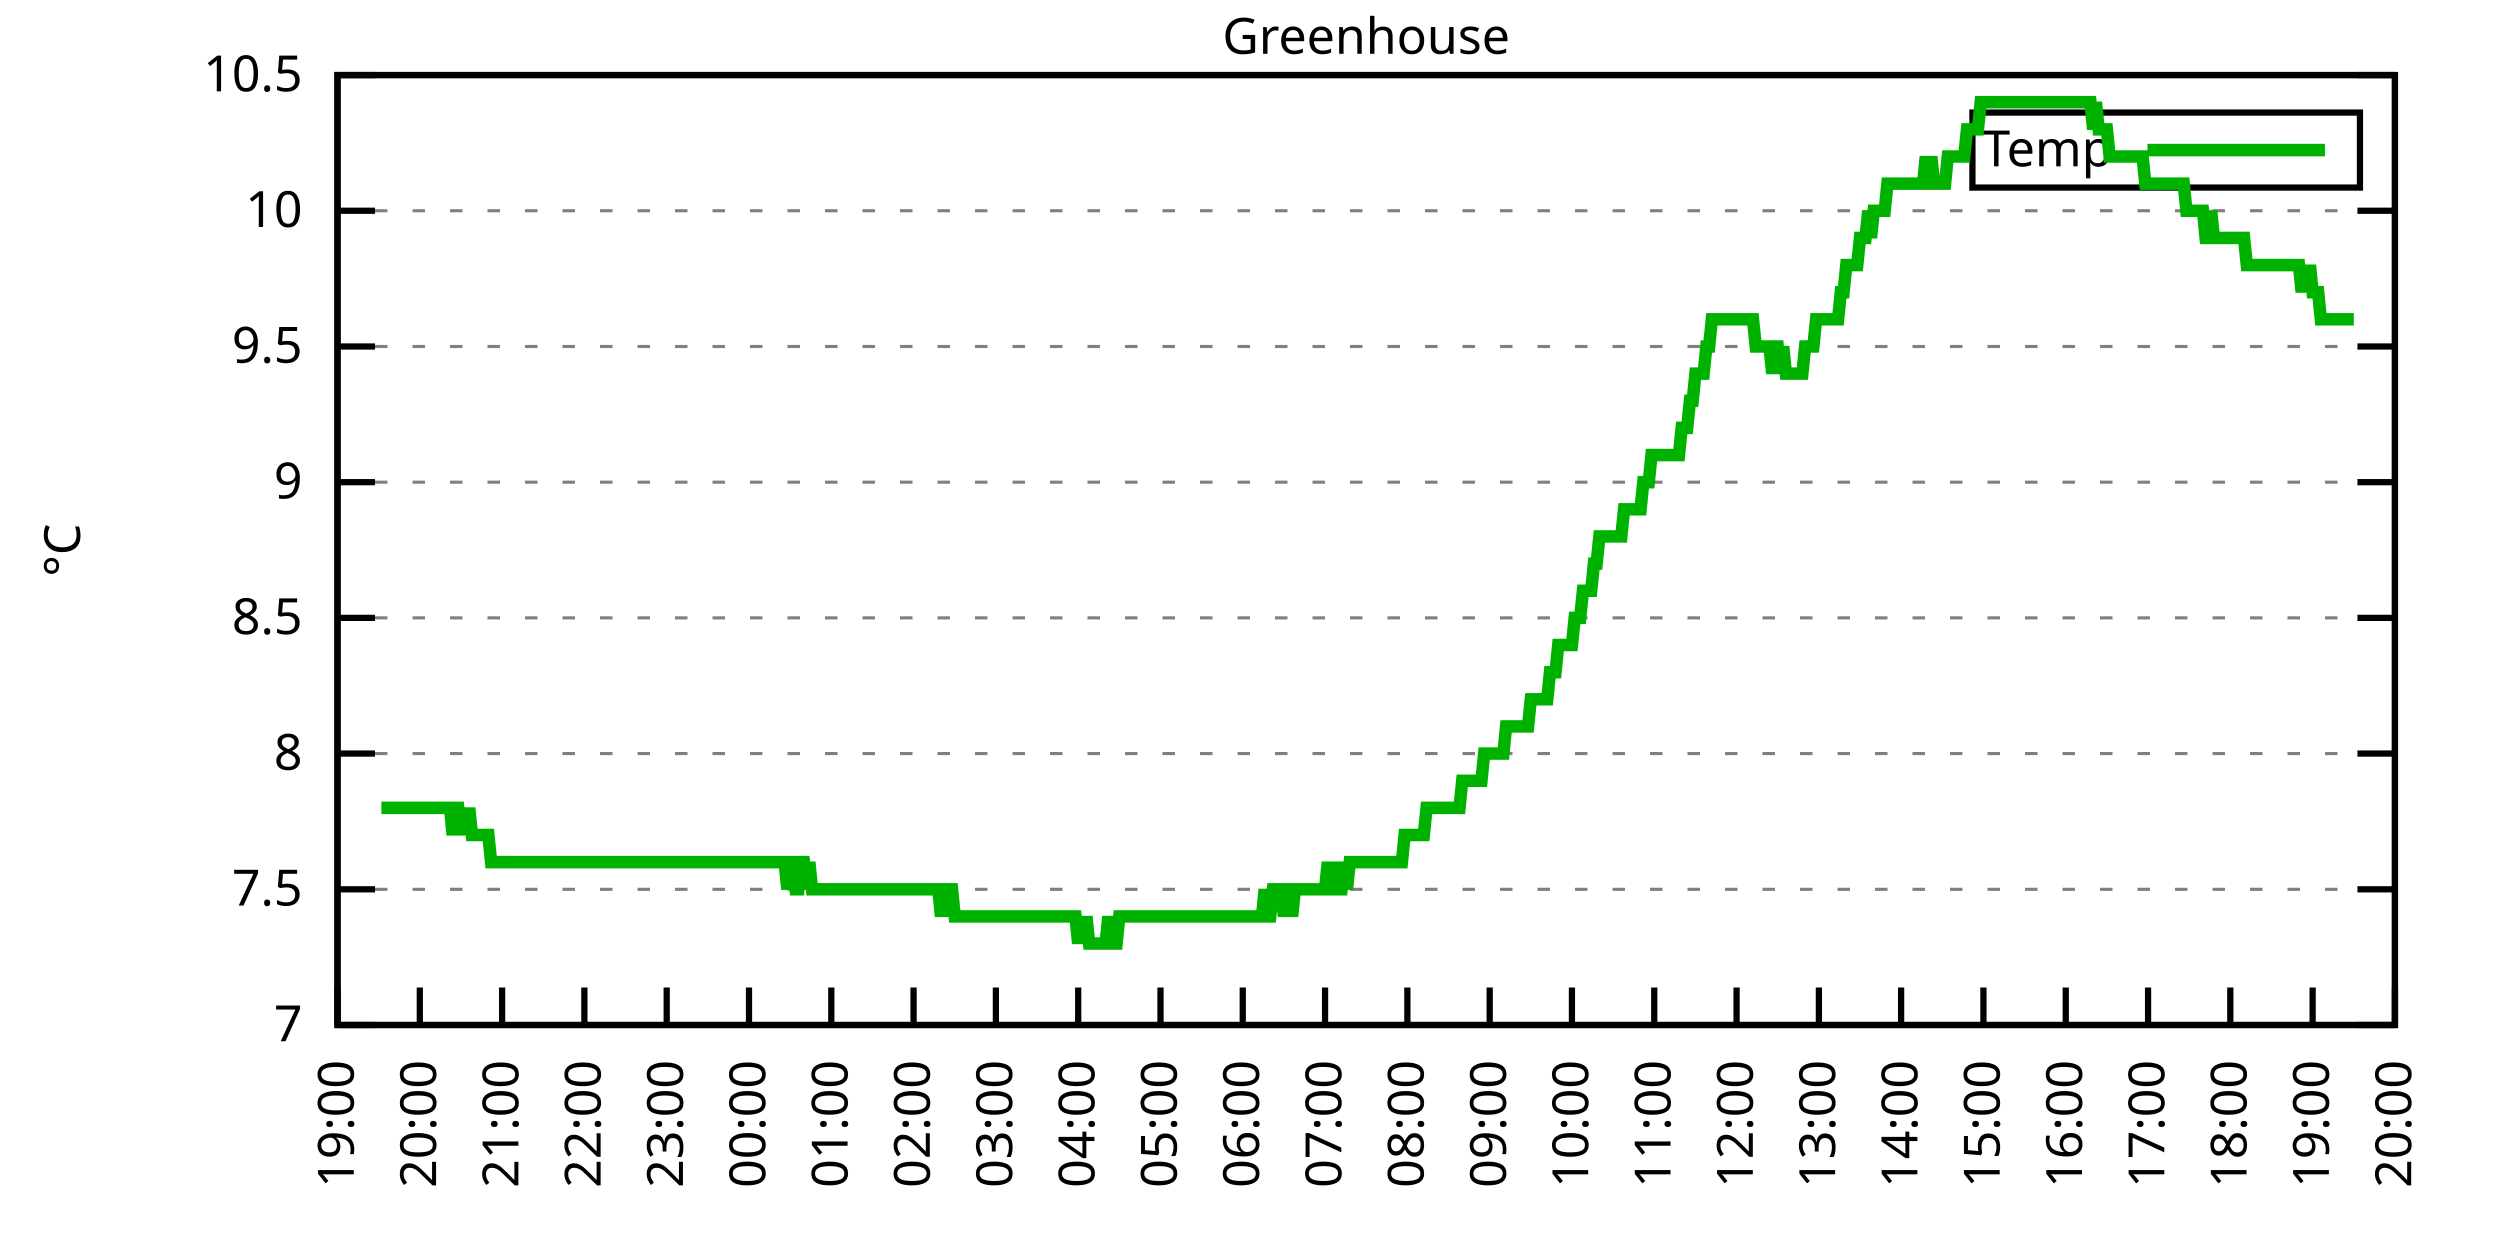
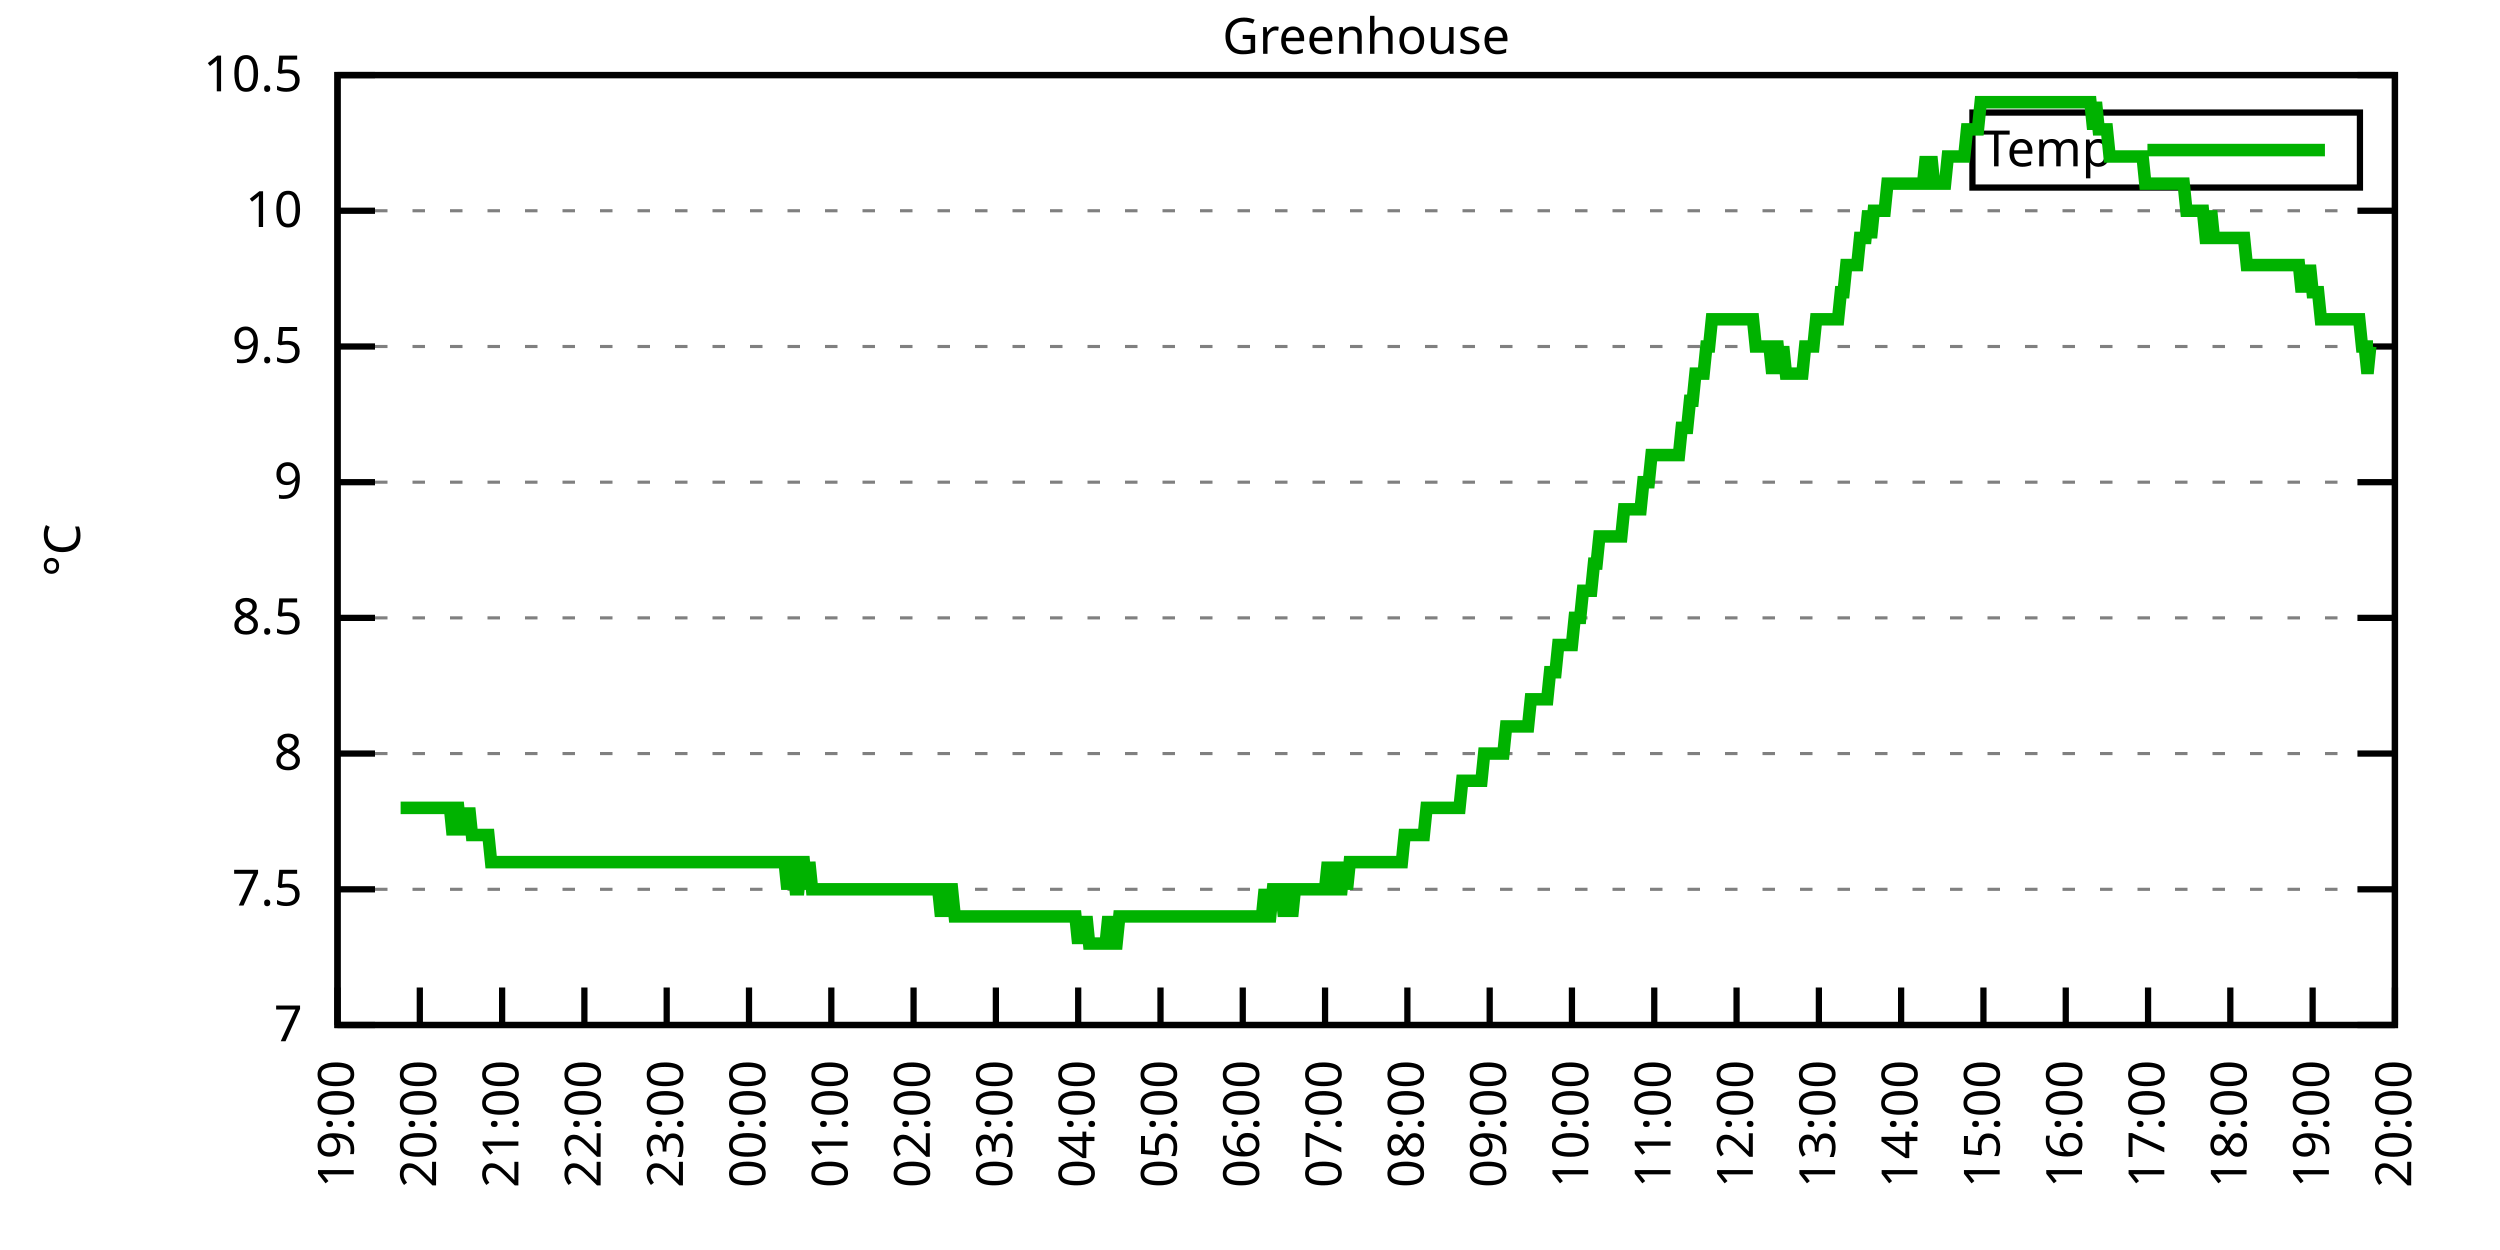
<svg xmlns="http://www.w3.org/2000/svg" xmlns:xlink="http://www.w3.org/1999/xlink" width="400" height="200" viewBox="0 0 400 200">
  <g id="gnuplot_canvas">
    <rect x="0" y="0" width="400" height="200" fill="none" />
    <defs>
      <circle id="gpDot" r="0.5" stroke-width="0.5" stroke="currentColor" />
      <path id="gpPt0" stroke-width="0.333" stroke="currentColor" d="M-1,0 h2 M0,-1 v2" />
      <path id="gpPt1" stroke-width="0.333" stroke="currentColor" d="M-1,-1 L1,1 M1,-1 L-1,1" />
      <path id="gpPt2" stroke-width="0.333" stroke="currentColor" d="M-1,0 L1,0 M0,-1 L0,1 M-1,-1 L1,1 M-1,1 L1,-1" />
      <rect id="gpPt3" stroke-width="0.333" stroke="currentColor" x="-1" y="-1" width="2" height="2" />
      <rect id="gpPt4" stroke-width="0.333" stroke="currentColor" fill="currentColor" x="-1" y="-1" width="2" height="2" />
      <circle id="gpPt5" stroke-width="0.333" stroke="currentColor" cx="0" cy="0" r="1" />
      <use xlink:href="#gpPt5" id="gpPt6" fill="currentColor" stroke="none" />
      <path id="gpPt7" stroke-width="0.333" stroke="currentColor" d="M0,-1.33 L-1.33,0.67 L1.33,0.67 z" />
      <use xlink:href="#gpPt7" id="gpPt8" fill="currentColor" stroke="none" />
      <use xlink:href="#gpPt7" id="gpPt9" stroke="currentColor" transform="rotate(180)" />
      <use xlink:href="#gpPt9" id="gpPt10" fill="currentColor" stroke="none" />
      <use xlink:href="#gpPt3" id="gpPt11" stroke="currentColor" transform="rotate(45)" />
      <use xlink:href="#gpPt11" id="gpPt12" fill="currentColor" stroke="none" />
      <path id="gpPt13" stroke-width="0.333" stroke="currentColor" d="M0,1.330 L1.265,0.411 L0.782,-1.067 L-0.782,-1.076 L-1.265,0.411 z" />
      <use xlink:href="#gpPt13" id="gpPt14" fill="currentColor" stroke="none" />
      <filter id="textbox" filterUnits="objectBoundingBox" x="0" y="0" height="1" width="1">
        <feFlood flood-color="white" flood-opacity="1" result="bgnd" />
        <feComposite in="SourceGraphic" in2="bgnd" operator="atop" />
      </filter>
      <filter id="greybox" filterUnits="objectBoundingBox" x="0" y="0" height="1" width="1">
        <feFlood flood-color="lightgrey" flood-opacity="1" result="grey" />
        <feComposite in="SourceGraphic" in2="grey" operator="atop" />
      </filter>
    </defs>
    <g fill="none" color="white" stroke="currentColor" stroke-width="1.00" stroke-linecap="butt" stroke-linejoin="miter">
</g>
    <g fill="none" color="black" stroke="currentColor" stroke-width="1.00" stroke-linecap="butt" stroke-linejoin="miter">
      <g stroke="none" shape-rendering="crispEdges">
        <polygon fill="rgb(255, 255, 255)" points="54.00,164.00 383.18,164.00 383.18,12.02 54.00,12.02 " />
      </g>
    </g>
    <g fill="none" color="black" stroke="currentColor" stroke-width="1.00" stroke-linecap="butt" stroke-linejoin="miter">
</g>
    <g fill="none" color="black" stroke="black" stroke-width="0.50" stroke-linecap="butt" stroke-linejoin="miter">
</g>
    <g fill="none" color="gray" stroke="currentColor" stroke-width="0.50" stroke-linecap="butt" stroke-linejoin="miter">
      <path stroke="gray" stroke-dasharray="2,4" class="gridline" d="M54.00,164.00 L383.19,164.00  " />
    </g>
    <g fill="none" color="gray" stroke="gray" stroke-width="1.00" stroke-linecap="butt" stroke-linejoin="miter">
</g>
    <g fill="none" color="black" stroke="currentColor" stroke-width="1.00" stroke-linecap="butt" stroke-linejoin="miter">
      <path stroke="black" d="M54.00,164.00 L60.00,164.00 M383.19,164.00 L377.19,164.00  " />
      <g transform="translate(48.40,166.60)" stroke="none" fill="black" font-family="Sans" font-size="8.00" text-anchor="end">
        <text>
          <tspan font-family="Sans"> 7</tspan>
        </text>
      </g>
    </g>
    <g fill="none" color="black" stroke="currentColor" stroke-width="1.00" stroke-linecap="butt" stroke-linejoin="miter">
</g>
    <g fill="none" color="black" stroke="black" stroke-width="0.50" stroke-linecap="butt" stroke-linejoin="miter">
</g>
    <g fill="none" color="gray" stroke="currentColor" stroke-width="0.50" stroke-linecap="butt" stroke-linejoin="miter">
      <path stroke="gray" stroke-dasharray="2,4" class="gridline" d="M54.00,142.29 L383.19,142.29  " />
    </g>
    <g fill="none" color="gray" stroke="gray" stroke-width="1.00" stroke-linecap="butt" stroke-linejoin="miter">
</g>
    <g fill="none" color="black" stroke="currentColor" stroke-width="1.00" stroke-linecap="butt" stroke-linejoin="miter">
      <path stroke="black" d="M54.00,142.29 L60.00,142.29 M383.19,142.29 L377.19,142.29  " />
      <g transform="translate(48.40,144.89)" stroke="none" fill="black" font-family="Sans" font-size="8.00" text-anchor="end">
        <text>
          <tspan font-family="Sans"> 7.5</tspan>
        </text>
      </g>
    </g>
    <g fill="none" color="black" stroke="currentColor" stroke-width="1.00" stroke-linecap="butt" stroke-linejoin="miter">
</g>
    <g fill="none" color="black" stroke="black" stroke-width="0.50" stroke-linecap="butt" stroke-linejoin="miter">
</g>
    <g fill="none" color="gray" stroke="currentColor" stroke-width="0.50" stroke-linecap="butt" stroke-linejoin="miter">
      <path stroke="gray" stroke-dasharray="2,4" class="gridline" d="M54.00,120.57 L383.19,120.57  " />
    </g>
    <g fill="none" color="gray" stroke="gray" stroke-width="1.00" stroke-linecap="butt" stroke-linejoin="miter">
</g>
    <g fill="none" color="black" stroke="currentColor" stroke-width="1.00" stroke-linecap="butt" stroke-linejoin="miter">
      <path stroke="black" d="M54.00,120.57 L60.00,120.57 M383.19,120.57 L377.19,120.57  " />
      <g transform="translate(48.40,123.17)" stroke="none" fill="black" font-family="Sans" font-size="8.00" text-anchor="end">
        <text>
          <tspan font-family="Sans"> 8</tspan>
        </text>
      </g>
    </g>
    <g fill="none" color="black" stroke="currentColor" stroke-width="1.00" stroke-linecap="butt" stroke-linejoin="miter">
</g>
    <g fill="none" color="black" stroke="black" stroke-width="0.50" stroke-linecap="butt" stroke-linejoin="miter">
</g>
    <g fill="none" color="gray" stroke="currentColor" stroke-width="0.50" stroke-linecap="butt" stroke-linejoin="miter">
      <path stroke="gray" stroke-dasharray="2,4" class="gridline" d="M54.00,98.86 L383.19,98.86  " />
    </g>
    <g fill="none" color="gray" stroke="gray" stroke-width="1.00" stroke-linecap="butt" stroke-linejoin="miter">
</g>
    <g fill="none" color="black" stroke="currentColor" stroke-width="1.00" stroke-linecap="butt" stroke-linejoin="miter">
      <path stroke="black" d="M54.00,98.86 L60.00,98.86 M383.19,98.86 L377.19,98.86  " />
      <g transform="translate(48.40,101.46)" stroke="none" fill="black" font-family="Sans" font-size="8.00" text-anchor="end">
        <text>
          <tspan font-family="Sans"> 8.5</tspan>
        </text>
      </g>
    </g>
    <g fill="none" color="black" stroke="currentColor" stroke-width="1.00" stroke-linecap="butt" stroke-linejoin="miter">
</g>
    <g fill="none" color="black" stroke="black" stroke-width="0.50" stroke-linecap="butt" stroke-linejoin="miter">
</g>
    <g fill="none" color="gray" stroke="currentColor" stroke-width="0.50" stroke-linecap="butt" stroke-linejoin="miter">
      <path stroke="gray" stroke-dasharray="2,4" class="gridline" d="M54.00,77.15 L383.19,77.15  " />
    </g>
    <g fill="none" color="gray" stroke="gray" stroke-width="1.00" stroke-linecap="butt" stroke-linejoin="miter">
</g>
    <g fill="none" color="black" stroke="currentColor" stroke-width="1.00" stroke-linecap="butt" stroke-linejoin="miter">
      <path stroke="black" d="M54.00,77.15 L60.00,77.15 M383.19,77.15 L377.19,77.15  " />
      <g transform="translate(48.40,79.75)" stroke="none" fill="black" font-family="Sans" font-size="8.00" text-anchor="end">
        <text>
          <tspan font-family="Sans"> 9</tspan>
        </text>
      </g>
    </g>
    <g fill="none" color="black" stroke="currentColor" stroke-width="1.00" stroke-linecap="butt" stroke-linejoin="miter">
</g>
    <g fill="none" color="black" stroke="black" stroke-width="0.50" stroke-linecap="butt" stroke-linejoin="miter">
</g>
    <g fill="none" color="gray" stroke="currentColor" stroke-width="0.50" stroke-linecap="butt" stroke-linejoin="miter">
      <path stroke="gray" stroke-dasharray="2,4" class="gridline" d="M54.00,55.44 L383.19,55.44  " />
    </g>
    <g fill="none" color="gray" stroke="gray" stroke-width="1.00" stroke-linecap="butt" stroke-linejoin="miter">
</g>
    <g fill="none" color="black" stroke="currentColor" stroke-width="1.00" stroke-linecap="butt" stroke-linejoin="miter">
      <path stroke="black" d="M54.00,55.44 L60.00,55.44 M383.19,55.44 L377.19,55.44  " />
      <g transform="translate(48.40,58.04)" stroke="none" fill="black" font-family="Sans" font-size="8.00" text-anchor="end">
        <text>
          <tspan font-family="Sans"> 9.5</tspan>
        </text>
      </g>
    </g>
    <g fill="none" color="black" stroke="currentColor" stroke-width="1.00" stroke-linecap="butt" stroke-linejoin="miter">
</g>
    <g fill="none" color="black" stroke="black" stroke-width="0.50" stroke-linecap="butt" stroke-linejoin="miter">
</g>
    <g fill="none" color="gray" stroke="currentColor" stroke-width="0.50" stroke-linecap="butt" stroke-linejoin="miter">
      <path stroke="gray" stroke-dasharray="2,4" class="gridline" d="M54.00,33.72 L383.19,33.72  " />
    </g>
    <g fill="none" color="gray" stroke="gray" stroke-width="1.00" stroke-linecap="butt" stroke-linejoin="miter">
</g>
    <g fill="none" color="black" stroke="currentColor" stroke-width="1.00" stroke-linecap="butt" stroke-linejoin="miter">
      <path stroke="black" d="M54.00,33.72 L60.00,33.72 M383.19,33.72 L377.19,33.72  " />
      <g transform="translate(48.40,36.32)" stroke="none" fill="black" font-family="Sans" font-size="8.00" text-anchor="end">
        <text>
          <tspan font-family="Sans"> 10</tspan>
        </text>
      </g>
    </g>
    <g fill="none" color="black" stroke="currentColor" stroke-width="1.00" stroke-linecap="butt" stroke-linejoin="miter">
</g>
    <g fill="none" color="black" stroke="black" stroke-width="0.50" stroke-linecap="butt" stroke-linejoin="miter">
</g>
    <g fill="none" color="gray" stroke="currentColor" stroke-width="0.50" stroke-linecap="butt" stroke-linejoin="miter">
      <path stroke="gray" stroke-dasharray="2,4" class="gridline" d="M54.00,12.01 L383.19,12.01  " />
    </g>
    <g fill="none" color="gray" stroke="gray" stroke-width="1.00" stroke-linecap="butt" stroke-linejoin="miter">
</g>
    <g fill="none" color="black" stroke="currentColor" stroke-width="1.00" stroke-linecap="butt" stroke-linejoin="miter">
      <path stroke="black" d="M54.00,12.01 L60.00,12.01 M383.19,12.01 L377.19,12.01  " />
      <g transform="translate(48.40,14.61)" stroke="none" fill="black" font-family="Sans" font-size="8.00" text-anchor="end">
        <text>
          <tspan font-family="Sans"> 10.5</tspan>
        </text>
      </g>
    </g>
    <g fill="none" color="black" stroke="currentColor" stroke-width="1.00" stroke-linecap="butt" stroke-linejoin="miter">
      <path stroke="black" d="M54.00,164.00 L54.00,158.00  " />
      <g transform="translate(56.60,169.60) rotate(270.00)" stroke="none" fill="black" font-family="Sans" font-size="8.00" text-anchor="end">
        <text>
          <tspan font-family="Sans">19:00</tspan>
        </text>
      </g>
    </g>
    <g fill="none" color="black" stroke="currentColor" stroke-width="1.00" stroke-linecap="butt" stroke-linejoin="miter">
      <path stroke="black" d="M67.17,164.00 L67.17,158.00  " />
      <g transform="translate(69.77,169.60) rotate(270.00)" stroke="none" fill="black" font-family="Sans" font-size="8.00" text-anchor="end">
        <text>
          <tspan font-family="Sans">20:00</tspan>
        </text>
      </g>
    </g>
    <g fill="none" color="black" stroke="currentColor" stroke-width="1.00" stroke-linecap="butt" stroke-linejoin="miter">
      <path stroke="black" d="M80.34,164.00 L80.34,158.00  " />
      <g transform="translate(82.94,169.60) rotate(270.00)" stroke="none" fill="black" font-family="Sans" font-size="8.00" text-anchor="end">
        <text>
          <tspan font-family="Sans">21:00</tspan>
        </text>
      </g>
    </g>
    <g fill="none" color="black" stroke="currentColor" stroke-width="1.00" stroke-linecap="butt" stroke-linejoin="miter">
      <path stroke="black" d="M93.50,164.00 L93.50,158.00  " />
      <g transform="translate(96.10,169.60) rotate(270.00)" stroke="none" fill="black" font-family="Sans" font-size="8.00" text-anchor="end">
        <text>
          <tspan font-family="Sans">22:00</tspan>
        </text>
      </g>
    </g>
    <g fill="none" color="black" stroke="currentColor" stroke-width="1.00" stroke-linecap="butt" stroke-linejoin="miter">
      <path stroke="black" d="M106.67,164.00 L106.67,158.00  " />
      <g transform="translate(109.27,169.60) rotate(270.00)" stroke="none" fill="black" font-family="Sans" font-size="8.00" text-anchor="end">
        <text>
          <tspan font-family="Sans">23:00</tspan>
        </text>
      </g>
    </g>
    <g fill="none" color="black" stroke="currentColor" stroke-width="1.00" stroke-linecap="butt" stroke-linejoin="miter">
      <path stroke="black" d="M119.84,164.00 L119.84,158.00  " />
      <g transform="translate(122.44,169.60) rotate(270.00)" stroke="none" fill="black" font-family="Sans" font-size="8.00" text-anchor="end">
        <text>
          <tspan font-family="Sans">00:00</tspan>
        </text>
      </g>
    </g>
    <g fill="none" color="black" stroke="currentColor" stroke-width="1.00" stroke-linecap="butt" stroke-linejoin="miter">
      <path stroke="black" d="M133.01,164.00 L133.01,158.00  " />
      <g transform="translate(135.61,169.60) rotate(270.00)" stroke="none" fill="black" font-family="Sans" font-size="8.00" text-anchor="end">
        <text>
          <tspan font-family="Sans">01:00</tspan>
        </text>
      </g>
    </g>
    <g fill="none" color="black" stroke="currentColor" stroke-width="1.00" stroke-linecap="butt" stroke-linejoin="miter">
      <path stroke="black" d="M146.17,164.00 L146.17,158.00  " />
      <g transform="translate(148.77,169.60) rotate(270.00)" stroke="none" fill="black" font-family="Sans" font-size="8.00" text-anchor="end">
        <text>
          <tspan font-family="Sans">02:00</tspan>
        </text>
      </g>
    </g>
    <g fill="none" color="black" stroke="currentColor" stroke-width="1.00" stroke-linecap="butt" stroke-linejoin="miter">
      <path stroke="black" d="M159.34,164.00 L159.34,158.00  " />
      <g transform="translate(161.94,169.60) rotate(270.00)" stroke="none" fill="black" font-family="Sans" font-size="8.00" text-anchor="end">
        <text>
          <tspan font-family="Sans">03:00</tspan>
        </text>
      </g>
    </g>
    <g fill="none" color="black" stroke="currentColor" stroke-width="1.00" stroke-linecap="butt" stroke-linejoin="miter">
      <path stroke="black" d="M172.51,164.00 L172.51,158.00  " />
      <g transform="translate(175.11,169.60) rotate(270.00)" stroke="none" fill="black" font-family="Sans" font-size="8.00" text-anchor="end">
        <text>
          <tspan font-family="Sans">04:00</tspan>
        </text>
      </g>
    </g>
    <g fill="none" color="black" stroke="currentColor" stroke-width="1.00" stroke-linecap="butt" stroke-linejoin="miter">
      <path stroke="black" d="M185.68,164.00 L185.68,158.00  " />
      <g transform="translate(188.28,169.60) rotate(270.00)" stroke="none" fill="black" font-family="Sans" font-size="8.00" text-anchor="end">
        <text>
          <tspan font-family="Sans">05:00</tspan>
        </text>
      </g>
    </g>
    <g fill="none" color="black" stroke="currentColor" stroke-width="1.00" stroke-linecap="butt" stroke-linejoin="miter">
      <path stroke="black" d="M198.84,164.00 L198.84,158.00  " />
      <g transform="translate(201.44,169.60) rotate(270.00)" stroke="none" fill="black" font-family="Sans" font-size="8.00" text-anchor="end">
        <text>
          <tspan font-family="Sans">06:00</tspan>
        </text>
      </g>
    </g>
    <g fill="none" color="black" stroke="currentColor" stroke-width="1.00" stroke-linecap="butt" stroke-linejoin="miter">
      <path stroke="black" d="M212.01,164.00 L212.01,158.00  " />
      <g transform="translate(214.61,169.60) rotate(270.00)" stroke="none" fill="black" font-family="Sans" font-size="8.00" text-anchor="end">
        <text>
          <tspan font-family="Sans">07:00</tspan>
        </text>
      </g>
    </g>
    <g fill="none" color="black" stroke="currentColor" stroke-width="1.00" stroke-linecap="butt" stroke-linejoin="miter">
      <path stroke="black" d="M225.18,164.00 L225.18,158.00  " />
      <g transform="translate(227.78,169.60) rotate(270.00)" stroke="none" fill="black" font-family="Sans" font-size="8.00" text-anchor="end">
        <text>
          <tspan font-family="Sans">08:00</tspan>
        </text>
      </g>
    </g>
    <g fill="none" color="black" stroke="currentColor" stroke-width="1.00" stroke-linecap="butt" stroke-linejoin="miter">
      <path stroke="black" d="M238.35,164.00 L238.35,158.00  " />
      <g transform="translate(240.95,169.60) rotate(270.00)" stroke="none" fill="black" font-family="Sans" font-size="8.00" text-anchor="end">
        <text>
          <tspan font-family="Sans">09:00</tspan>
        </text>
      </g>
    </g>
    <g fill="none" color="black" stroke="currentColor" stroke-width="1.00" stroke-linecap="butt" stroke-linejoin="miter">
      <path stroke="black" d="M251.51,164.00 L251.51,158.00  " />
      <g transform="translate(254.11,169.60) rotate(270.00)" stroke="none" fill="black" font-family="Sans" font-size="8.00" text-anchor="end">
        <text>
          <tspan font-family="Sans">10:00</tspan>
        </text>
      </g>
    </g>
    <g fill="none" color="black" stroke="currentColor" stroke-width="1.00" stroke-linecap="butt" stroke-linejoin="miter">
      <path stroke="black" d="M264.68,164.00 L264.68,158.00  " />
      <g transform="translate(267.28,169.60) rotate(270.00)" stroke="none" fill="black" font-family="Sans" font-size="8.00" text-anchor="end">
        <text>
          <tspan font-family="Sans">11:00</tspan>
        </text>
      </g>
    </g>
    <g fill="none" color="black" stroke="currentColor" stroke-width="1.00" stroke-linecap="butt" stroke-linejoin="miter">
      <path stroke="black" d="M277.85,164.00 L277.85,158.00  " />
      <g transform="translate(280.45,169.60) rotate(270.00)" stroke="none" fill="black" font-family="Sans" font-size="8.00" text-anchor="end">
        <text>
          <tspan font-family="Sans">12:00</tspan>
        </text>
      </g>
    </g>
    <g fill="none" color="black" stroke="currentColor" stroke-width="1.00" stroke-linecap="butt" stroke-linejoin="miter">
      <path stroke="black" d="M291.02,164.00 L291.02,158.00  " />
      <g transform="translate(293.62,169.60) rotate(270.00)" stroke="none" fill="black" font-family="Sans" font-size="8.00" text-anchor="end">
        <text>
          <tspan font-family="Sans">13:00</tspan>
        </text>
      </g>
    </g>
    <g fill="none" color="black" stroke="currentColor" stroke-width="1.00" stroke-linecap="butt" stroke-linejoin="miter">
      <path stroke="black" d="M304.18,164.00 L304.18,158.00  " />
      <g transform="translate(306.78,169.60) rotate(270.00)" stroke="none" fill="black" font-family="Sans" font-size="8.00" text-anchor="end">
        <text>
          <tspan font-family="Sans">14:00</tspan>
        </text>
      </g>
    </g>
    <g fill="none" color="black" stroke="currentColor" stroke-width="1.00" stroke-linecap="butt" stroke-linejoin="miter">
      <path stroke="black" d="M317.35,164.00 L317.35,158.00  " />
      <g transform="translate(319.95,169.60) rotate(270.00)" stroke="none" fill="black" font-family="Sans" font-size="8.00" text-anchor="end">
        <text>
          <tspan font-family="Sans">15:00</tspan>
        </text>
      </g>
    </g>
    <g fill="none" color="black" stroke="currentColor" stroke-width="1.00" stroke-linecap="butt" stroke-linejoin="miter">
      <path stroke="black" d="M330.52,164.00 L330.52,158.00  " />
      <g transform="translate(333.12,169.60) rotate(270.00)" stroke="none" fill="black" font-family="Sans" font-size="8.00" text-anchor="end">
        <text>
          <tspan font-family="Sans">16:00</tspan>
        </text>
      </g>
    </g>
    <g fill="none" color="black" stroke="currentColor" stroke-width="1.00" stroke-linecap="butt" stroke-linejoin="miter">
      <path stroke="black" d="M343.69,164.00 L343.69,158.00  " />
      <g transform="translate(346.29,169.60) rotate(270.00)" stroke="none" fill="black" font-family="Sans" font-size="8.00" text-anchor="end">
        <text>
          <tspan font-family="Sans">17:00</tspan>
        </text>
      </g>
    </g>
    <g fill="none" color="black" stroke="currentColor" stroke-width="1.00" stroke-linecap="butt" stroke-linejoin="miter">
      <path stroke="black" d="M356.85,164.00 L356.85,158.00  " />
      <g transform="translate(359.45,169.60) rotate(270.00)" stroke="none" fill="black" font-family="Sans" font-size="8.00" text-anchor="end">
        <text>
          <tspan font-family="Sans">18:00</tspan>
        </text>
      </g>
    </g>
    <g fill="none" color="black" stroke="currentColor" stroke-width="1.00" stroke-linecap="butt" stroke-linejoin="miter">
      <path stroke="black" d="M370.02,164.00 L370.02,158.00  " />
      <g transform="translate(372.62,169.60) rotate(270.00)" stroke="none" fill="black" font-family="Sans" font-size="8.00" text-anchor="end">
        <text>
          <tspan font-family="Sans">19:00</tspan>
        </text>
      </g>
    </g>
    <g fill="none" color="black" stroke="currentColor" stroke-width="1.00" stroke-linecap="butt" stroke-linejoin="miter">
      <path stroke="black" d="M383.19,164.00 L383.19,158.00  " />
      <g transform="translate(385.79,169.60) rotate(270.00)" stroke="none" fill="black" font-family="Sans" font-size="8.00" text-anchor="end">
        <text>
          <tspan font-family="Sans">20:00</tspan>
        </text>
      </g>
    </g>
    <g fill="none" color="black" stroke="currentColor" stroke-width="1.00" stroke-linecap="butt" stroke-linejoin="miter">
</g>
    <g fill="none" color="black" stroke="currentColor" stroke-width="1.00" stroke-linecap="butt" stroke-linejoin="miter">
      <path stroke="black" d="M54.00,12.01 L54.00,164.00 L383.19,164.00 L383.19,12.01 L54.00,12.01 Z  " />
    </g>
    <g fill="none" color="black" stroke="currentColor" stroke-width="1.00" stroke-linecap="butt" stroke-linejoin="miter">
</g>
    <g fill="none" color="black" stroke="currentColor" stroke-width="1.00" stroke-linecap="butt" stroke-linejoin="miter">
      <path stroke="black" d="M315.59,30.01 L315.59,18.01 L377.59,18.01 L377.59,30.01 L315.59,30.01 Z  " />
    </g>
    <g id="Greenhouse_plot_1">
      <g fill="none" color="white" stroke="black" stroke-width="2.00" stroke-linecap="butt" stroke-linejoin="miter">
</g>
      <g fill="none" color="black" stroke="currentColor" stroke-width="2.00" stroke-linecap="butt" stroke-linejoin="miter">
        <g transform="translate(337.99,26.61)" stroke="none" fill="black" font-family="Sans" font-size="8.00" text-anchor="end">
          <text>
            <tspan font-family="Sans">Temp</tspan>
          </text>
        </g>
      </g>
      <g fill="none" color="black" stroke="currentColor" stroke-width="2.00" stroke-linecap="butt" stroke-linejoin="miter">
-         <path stroke="rgb(  0, 178,   0)" d="M343.59,24.01 L371.99,24.01 M61.02,129.26 L61.46,129.26 L61.90,129.26 L62.34,129.26 L62.78,129.26 L63.22,129.26   L63.66,129.26 L64.10,129.26 L64.53,129.26 L64.97,129.26 L65.41,129.26 L65.85,129.26 L66.29,129.26 L66.73,129.26   L67.17,129.26 L67.61,129.26 L68.05,129.26 L68.48,129.26 L68.92,129.26 L69.36,129.26 L69.80,129.26 L70.24,129.26   L70.68,129.26 L71.12,129.26 L71.56,129.26 L72.00,129.26 L72.43,133.60 L72.87,129.26 L73.31,129.26 L73.75,133.60   L74.19,129.26 L74.63,133.60 L75.07,129.26 L75.51,133.60 L75.95,133.60 L76.38,133.60 L76.82,133.60 L77.26,133.60   L77.70,133.60 L78.14,133.60 L78.58,137.94 L79.02,137.94 L79.46,137.94 L79.90,137.94 L80.34,137.94 L80.77,137.94   L81.21,137.94 L81.65,137.94 L82.09,137.94 L82.53,137.94 L82.97,137.94 L83.41,137.94 L83.85,137.94 L84.29,137.94   L84.72,137.94 L85.16,137.94 L85.60,137.94 L86.04,137.94 L86.48,137.94 L86.92,137.94 L87.36,137.94 L87.80,137.94   L88.24,137.94 L88.67,137.94 L89.11,137.94 L89.55,137.94 L89.99,137.94 L90.43,137.94 L90.87,137.94 L91.31,137.94   L91.75,137.94 L92.19,137.94 L92.62,137.94 L93.06,137.94 L93.50,137.94 L93.94,137.94 L94.38,137.94 L94.82,137.94   L95.26,137.94 L95.70,137.94 L96.14,137.94 L96.58,137.94 L97.01,137.94 L97.45,137.94 L97.89,137.94 L98.33,137.94   L98.77,137.94 L99.21,137.94 L99.65,137.94 L100.09,137.94 L100.53,137.94 L100.96,137.94 L101.40,137.94 L101.84,137.94   L102.28,137.94 L102.72,137.94 L103.16,137.94 L103.60,137.94 L104.04,137.94 L104.48,137.94 L104.91,137.94 L105.35,137.94   L105.79,137.94 L106.23,137.94 L106.67,137.94 L107.11,137.94 L107.55,137.94 L107.99,137.94 L108.43,137.94 L108.87,137.94   L109.30,137.94 L109.74,137.94 L110.18,137.94 L110.62,137.94 L111.06,137.94 L111.50,137.94 L111.94,137.94 L112.38,137.94   L112.82,137.94 L113.25,137.94 L113.69,137.94 L114.13,137.94 L114.57,137.94 L115.01,137.94 L115.45,137.94 L115.89,137.94   L116.33,137.94 L116.77,137.94 L117.20,137.94 L117.64,137.94 L118.08,137.94 L118.52,137.94 L118.96,137.94 L119.40,137.94   L119.84,137.94 L120.28,137.94 L120.72,137.94 L121.15,137.94 L121.59,137.94 L122.03,137.94 L122.47,137.94 L122.91,137.94   L123.35,137.94 L123.79,137.94 L124.23,137.94 L124.67,137.94 L125.11,137.94 L125.54,137.94 L125.98,142.29 L126.42,137.94   L126.86,137.94 L127.30,142.29 L127.74,142.29 L128.18,137.94 L128.62,137.94 L129.06,142.29 L129.49,137.94 L129.93,142.29   L130.37,142.29 L130.81,142.29 L131.25,142.29 L131.69,142.29 L132.13,142.29 L132.57,142.29 L133.01,142.29 L133.44,142.29   L133.88,142.29 L134.32,142.29 L134.76,142.29 L135.20,142.29 L135.64,142.29 L136.08,142.29 L136.52,142.29 L136.96,142.29   L137.39,142.29 L137.83,142.29 L138.27,142.29 L138.71,142.29 L139.15,142.29 L139.59,142.29 L140.03,142.29 L140.47,142.29   L140.91,142.29 L141.35,142.29 L141.78,142.29 L142.22,142.29 L142.66,142.29 L143.10,142.29 L143.54,142.29 L143.98,142.29   L144.42,142.29 L144.86,142.29 L145.30,142.29 L145.73,142.29 L146.17,142.29 L146.61,142.29 L147.05,142.29 L147.49,142.29   L147.93,142.29 L148.37,142.29 L148.81,142.29 L149.25,142.29 L149.68,142.29 L150.12,142.29 L150.56,146.63 L151.00,142.29   L151.44,146.63 L151.88,142.29 L152.32,142.29 L152.76,146.63 L153.20,146.63 L153.63,146.63 L154.07,146.63 L154.51,146.63   L154.95,146.63 L155.39,146.63 L155.83,146.63 L156.27,146.63 L156.71,146.63 L157.15,146.63 L157.59,146.63 L158.02,146.63   L158.46,146.63 L158.90,146.63 L159.34,146.63 L159.78,146.63 L160.22,146.63 L160.66,146.63 L161.10,146.63 L161.54,146.63   L161.97,146.63 L162.41,146.63 L162.85,146.63 L163.29,146.63 L163.73,146.63 L164.17,146.63 L164.61,146.63 L165.05,146.63   L165.49,146.63 L165.92,146.63 L166.36,146.63 L166.80,146.63 L167.24,146.63 L167.68,146.63 L168.12,146.63 L168.56,146.63   L169.00,146.63 L169.44,146.63 L169.87,146.63 L170.31,146.63 L170.75,146.63 L171.19,146.63 L171.63,146.63 L172.07,146.63   L172.51,150.97 L172.95,146.63 L173.39,150.97 L173.83,146.63 L174.26,150.97 L174.70,150.97 L175.14,150.97 L175.58,150.97   L176.02,150.97 L176.46,150.97 L176.90,150.97 L177.34,146.63 L177.78,150.97 L178.21,150.97 L178.65,150.97 L179.09,146.63   L179.53,146.63 L179.97,146.63 L180.41,146.63 L180.85,146.63 L181.29,146.63 L181.73,146.63 L182.16,146.63 L182.60,146.63   L183.04,146.63 L183.48,146.63 L183.92,146.63 L184.36,146.63 L184.80,146.63 L185.24,146.63 L185.68,146.63 L186.11,146.63   L186.55,146.63 L186.99,146.63 L187.43,146.63 L187.87,146.63 L188.31,146.63 L188.75,146.63 L189.19,146.63 L189.63,146.63   L190.07,146.63 L190.50,146.63 L190.94,146.63 L191.38,146.63 L191.82,146.63 L192.26,146.63 L192.70,146.63 L193.14,146.63   L193.58,146.63 L194.02,146.63 L194.45,146.63 L194.89,146.63 L195.33,146.63 L195.77,146.63 L196.21,146.63 L196.65,146.63   L197.09,146.63 L197.53,146.63 L197.97,146.63 L198.40,146.63 L198.84,146.63 L199.28,146.63 L199.72,146.63 L200.16,146.63   L200.60,146.63 L201.04,146.63 L201.48,146.63 L201.92,146.63 L202.35,142.29 L202.79,146.63 L203.23,146.63 L203.67,142.29   L204.11,142.29 L204.55,142.29 L204.99,142.29 L205.43,146.63 L205.87,142.29 L206.31,142.29 L206.74,146.63 L207.18,142.29   L207.62,142.29 L208.06,142.29 L208.50,142.29 L208.94,142.29 L209.38,142.29 L209.82,142.29 L210.26,142.29 L210.69,142.29   L211.13,142.29 L211.57,142.29 L212.01,142.29 L212.45,137.94 L212.89,142.29 L213.33,137.94 L213.77,142.29 L214.21,142.29   L214.64,142.29 L215.08,137.94 L215.52,142.29 L215.96,137.94 L216.40,137.94 L216.84,137.94 L217.28,137.94 L217.72,137.94   L218.16,137.94 L218.60,137.94 L219.03,137.94 L219.47,137.94 L219.91,137.94 L220.35,137.94 L220.79,137.94 L221.23,137.94   L221.67,137.94 L222.11,137.94 L222.55,137.94 L222.98,137.94 L223.42,137.94 L223.86,137.94 L224.30,137.94 L224.74,133.60   L225.18,133.60 L225.62,133.60 L226.06,133.60 L226.50,133.60 L226.93,133.60 L227.37,133.60 L227.81,133.60 L228.25,129.26   L228.69,129.26 L229.13,129.26 L229.57,129.26 L230.01,129.26 L230.45,129.26 L230.88,129.26 L231.32,129.26 L231.76,129.26   L232.20,129.26 L232.64,129.26 L233.08,129.26 L233.52,129.26 L233.96,124.92 L234.40,124.92 L234.84,124.92 L235.27,124.92   L235.71,124.92 L236.15,124.92 L236.59,124.92 L237.03,124.92 L237.47,120.57 L237.91,120.57 L238.35,120.57 L238.79,120.57   L239.22,120.57 L239.66,120.57 L240.10,120.57 L240.54,120.57 L240.98,116.23 L241.42,116.23 L241.86,116.23 L242.30,116.23   L242.74,116.23 L243.17,116.23 L243.61,116.23 L244.05,116.23 L244.49,116.23 L244.93,111.89 L245.37,111.89 L245.81,111.89   L246.25,111.89 L246.69,111.89 L247.12,111.89 L247.56,111.89 L248.00,107.55 L248.44,107.55 L248.88,107.55 L249.32,103.20   L249.76,103.20 L250.20,103.20 L250.64,103.20 L251.08,103.20 L251.51,103.20 L251.95,98.86 L252.39,98.86 L252.83,98.86   L253.27,94.52 L253.71,94.52 L254.15,94.52 L254.59,94.52 L255.03,90.18 L255.46,90.18 L255.90,85.83 L256.34,85.83   L256.78,85.83 L257.22,85.83 L257.66,85.83 L258.10,85.83 L258.54,85.83 L258.98,85.83 L259.41,85.83 L259.85,81.49   L260.29,81.49 L260.73,81.49 L261.17,81.49 L261.61,81.49 L262.05,81.49 L262.49,81.49 L262.93,77.15 L263.36,77.15   L263.80,77.15 L264.24,72.81 L264.68,72.81 L265.12,72.81 L265.56,72.81 L266.00,72.81 L266.44,72.81 L266.88,72.81   L267.32,72.81 L267.75,72.81 L268.19,72.81 L268.63,72.81 L269.07,68.46 L269.51,68.46 L269.95,68.46 L270.39,64.12   L270.83,64.12 L271.27,59.78 L271.70,59.78 L272.14,59.78 L272.58,59.78 L273.02,55.44 L273.46,55.44 L273.90,51.09   L274.34,51.09 L274.78,51.09 L275.22,51.09 L275.65,51.09 L276.09,51.09 L276.53,51.09 L276.97,51.09 L277.41,51.09   L277.85,51.09 L278.29,51.09 L278.73,51.09 L279.17,51.09 L279.60,51.09 L280.04,51.09 L280.48,51.09 L280.92,55.44   L281.36,55.44 L281.80,55.44 L282.24,55.44 L282.68,55.44 L283.12,55.44 L283.56,59.78 L283.99,55.44 L284.43,55.44   L284.87,59.78 L285.31,55.44 L285.75,59.78 L286.19,59.78 L286.63,59.78 L287.07,59.78 L287.51,59.78 L287.94,59.78   L288.38,59.78 L288.82,55.44 L289.26,55.44 L289.70,55.44 L290.14,55.44 L290.58,51.09 L291.02,51.09 L291.46,51.09   L291.89,51.09 L292.33,51.09 L292.77,51.09 L293.21,51.09 L293.65,51.09 L294.09,51.09 L294.53,46.75 L294.97,46.75   L295.41,42.41 L295.84,42.41 L296.28,42.41 L296.72,42.41 L297.16,42.41 L297.60,38.07 L298.04,38.07 L298.48,38.07   L298.92,33.72 L299.36,38.07 L299.80,33.72 L300.23,33.72 L300.67,33.72 L301.11,33.72 L301.55,33.72 L301.99,29.38   L302.43,29.38 L302.87,29.38 L303.31,29.38 L303.75,29.38 L304.18,29.38 L304.62,29.38 L305.06,29.38 L305.50,29.38   L305.94,29.38 L306.38,29.38 L306.82,29.38 L307.26,29.38 L307.70,29.38 L308.13,25.04 L308.57,29.38 L309.01,25.04   L309.45,29.38 L309.89,29.38 L310.33,29.38 L310.77,29.38 L311.21,29.38 L311.65,25.04 L312.08,25.04 L312.52,25.04   L312.96,25.04 L313.40,25.04 L313.84,25.04 L314.28,25.04 L314.72,20.70 L315.16,20.70 L315.60,20.70 L316.04,20.70   L316.47,20.70 L316.91,16.35 L317.35,16.35 L317.79,16.35 L318.23,16.35 L318.67,16.35 L319.11,16.35 L319.55,16.35   L319.99,16.35 L320.42,16.35 L320.86,16.35 L321.30,16.35 L321.74,16.35 L322.18,16.35 L322.62,16.35 L323.06,16.35   L323.50,16.35 L323.94,16.35 L324.37,16.35 L324.81,16.35 L325.25,16.35 L325.69,16.35 L326.13,16.35 L326.57,16.35   L327.01,16.35 L327.45,16.35 L327.89,16.35 L328.33,16.35 L328.76,16.35 L329.20,16.35 L329.64,16.35 L330.08,16.35   L330.52,16.35 L330.96,16.35 L331.40,16.35 L331.84,16.35 L332.28,16.35 L332.71,16.35 L333.15,16.35 L333.59,16.35   L334.03,16.35 L334.47,16.35 L334.91,20.70 L335.35,16.35 L335.79,20.70 L336.23,20.70 L336.66,20.70 L337.10,20.70   L337.54,25.04 L337.98,25.04 L338.42,25.04 L338.86,25.04 L339.30,25.04 L339.74,25.04 L340.18,25.04 L340.61,25.04   L341.05,25.04 L341.49,25.04 L341.93,25.04 L342.37,25.04 L342.81,25.04 L343.25,29.38 L343.69,29.38 L344.13,29.38   L344.57,29.38 L345.00,29.38 L345.44,29.38 L345.88,29.38 L346.32,29.38 L346.76,29.38 L347.20,29.38 L347.64,29.38   L348.08,29.38 L348.52,29.38 L348.95,29.38 L349.39,29.38 L349.83,33.72 L350.27,33.72 L350.71,33.72 L351.15,33.72   L351.59,33.72 L352.03,33.72 L352.47,33.72 L352.90,38.07 L353.34,38.07 L353.78,33.72 L354.22,38.07 L354.66,38.07   L355.10,38.07 L355.54,38.07 L355.98,38.07 L356.42,38.07 L356.85,38.07 L357.29,38.07 L357.73,38.07 L358.17,38.07   L358.61,38.07 L359.05,38.07 L359.49,42.41 L359.93,42.41 L360.37,42.41 L360.81,42.41 L361.24,42.41 L361.68,42.41   L362.12,42.41 L362.56,42.41 L363.00,42.41 L363.44,42.41 L363.88,42.41 L364.32,42.41 L364.76,42.41 L365.19,42.41   L365.63,42.41 L366.07,42.41 L366.51,42.41 L366.95,42.41 L367.39,42.41 L367.83,42.41 L368.27,46.75 L368.71,42.41   L369.14,46.75 L369.58,42.41 L370.02,46.75 L370.46,46.75 L370.90,46.75 L371.34,51.09 L371.78,51.09 L372.22,51.09   L372.66,51.09 L373.09,51.09 L373.53,51.09 L373.97,51.09 L374.41,51.09 L374.85,51.09 L375.29,51.09 L375.73,51.09   L376.17,51.09 L376.61,51.09  " />
+         <path stroke="rgb(  0, 178,   0)" d="M343.59,24.01 L371.99,24.01 M64.10,129.26 L64.53,129.26 L64.97,129.26 L65.41,129.26 L65.85,129.26 L66.29,129.26   L66.73,129.26 L67.17,129.26 L67.61,129.26 L68.05,129.26 L68.48,129.26 L68.92,129.26 L69.36,129.26 L69.80,129.26   L70.24,129.26 L70.68,129.26 L71.12,129.26 L71.56,129.26 L72.00,129.26 L72.43,133.60 L72.87,129.26 L73.31,129.26   L73.75,133.60 L74.19,129.26 L74.63,133.60 L75.07,129.26 L75.51,133.60 L75.95,133.60 L76.38,133.60 L76.82,133.60   L77.26,133.60 L77.70,133.60 L78.14,133.60 L78.58,137.94 L79.02,137.94 L79.46,137.94 L79.90,137.94 L80.34,137.94   L80.77,137.94 L81.21,137.94 L81.65,137.94 L82.09,137.94 L82.53,137.94 L82.97,137.94 L83.41,137.94 L83.85,137.94   L84.29,137.94 L84.72,137.94 L85.16,137.94 L85.60,137.94 L86.04,137.94 L86.48,137.94 L86.92,137.94 L87.36,137.94   L87.80,137.94 L88.24,137.94 L88.67,137.94 L89.11,137.94 L89.55,137.94 L89.99,137.94 L90.43,137.94 L90.87,137.94   L91.31,137.94 L91.75,137.94 L92.19,137.94 L92.62,137.94 L93.06,137.94 L93.50,137.94 L93.94,137.94 L94.38,137.94   L94.82,137.94 L95.26,137.94 L95.70,137.94 L96.14,137.94 L96.58,137.94 L97.01,137.94 L97.45,137.94 L97.89,137.94   L98.33,137.94 L98.77,137.94 L99.21,137.94 L99.65,137.94 L100.09,137.94 L100.53,137.94 L100.96,137.94 L101.40,137.94   L101.84,137.94 L102.28,137.94 L102.72,137.94 L103.16,137.94 L103.60,137.94 L104.04,137.94 L104.48,137.94 L104.91,137.94   L105.35,137.94 L105.79,137.94 L106.23,137.94 L106.67,137.94 L107.11,137.94 L107.55,137.94 L107.99,137.94 L108.43,137.94   L108.87,137.94 L109.30,137.94 L109.74,137.94 L110.18,137.94 L110.62,137.94 L111.06,137.94 L111.50,137.94 L111.94,137.94   L112.38,137.94 L112.82,137.94 L113.25,137.94 L113.69,137.94 L114.13,137.94 L114.57,137.94 L115.01,137.94 L115.45,137.94   L115.89,137.94 L116.33,137.94 L116.77,137.94 L117.20,137.94 L117.64,137.94 L118.08,137.94 L118.52,137.94 L118.96,137.94   L119.40,137.94 L119.84,137.94 L120.28,137.94 L120.72,137.94 L121.15,137.94 L121.59,137.94 L122.03,137.94 L122.47,137.94   L122.91,137.94 L123.35,137.94 L123.79,137.94 L124.23,137.94 L124.67,137.94 L125.11,137.94 L125.54,137.94 L125.98,142.29   L126.42,137.94 L126.86,137.94 L127.30,142.29 L127.74,142.29 L128.18,137.94 L128.62,137.94 L129.06,142.29 L129.49,137.94   L129.93,142.29 L130.37,142.29 L130.81,142.29 L131.25,142.29 L131.69,142.29 L132.13,142.29 L132.57,142.29 L133.01,142.29   L133.44,142.29 L133.88,142.29 L134.32,142.29 L134.76,142.29 L135.20,142.29 L135.64,142.29 L136.08,142.29 L136.52,142.29   L136.96,142.29 L137.39,142.29 L137.83,142.29 L138.27,142.29 L138.71,142.29 L139.15,142.29 L139.59,142.29 L140.03,142.29   L140.47,142.29 L140.91,142.29 L141.35,142.29 L141.78,142.29 L142.22,142.29 L142.66,142.29 L143.10,142.29 L143.54,142.29   L143.98,142.29 L144.42,142.29 L144.86,142.29 L145.30,142.29 L145.73,142.29 L146.17,142.29 L146.61,142.29 L147.05,142.29   L147.49,142.29 L147.93,142.29 L148.37,142.29 L148.81,142.29 L149.25,142.29 L149.68,142.29 L150.12,142.29 L150.56,146.63   L151.00,142.29 L151.44,146.63 L151.88,142.29 L152.32,142.29 L152.76,146.63 L153.20,146.63 L153.63,146.63 L154.07,146.63   L154.51,146.63 L154.95,146.63 L155.39,146.63 L155.83,146.63 L156.27,146.63 L156.71,146.63 L157.15,146.63 L157.59,146.63   L158.02,146.63 L158.46,146.63 L158.90,146.63 L159.34,146.63 L159.78,146.63 L160.22,146.63 L160.66,146.63 L161.10,146.63   L161.54,146.63 L161.97,146.63 L162.41,146.63 L162.85,146.63 L163.29,146.63 L163.73,146.63 L164.17,146.63 L164.61,146.63   L165.05,146.63 L165.49,146.63 L165.92,146.63 L166.36,146.63 L166.80,146.63 L167.24,146.63 L167.68,146.63 L168.12,146.63   L168.56,146.63 L169.00,146.63 L169.44,146.63 L169.87,146.63 L170.31,146.63 L170.75,146.63 L171.19,146.63 L171.63,146.63   L172.07,146.63 L172.51,150.97 L172.95,146.63 L173.39,150.97 L173.83,146.63 L174.26,150.97 L174.70,150.97 L175.14,150.97   L175.58,150.97 L176.02,150.97 L176.46,150.97 L176.90,150.97 L177.34,146.63 L177.78,150.97 L178.21,150.97 L178.65,150.97   L179.09,146.63 L179.53,146.63 L179.97,146.63 L180.41,146.63 L180.85,146.63 L181.29,146.63 L181.73,146.63 L182.16,146.63   L182.60,146.63 L183.04,146.63 L183.48,146.63 L183.92,146.63 L184.36,146.63 L184.80,146.63 L185.24,146.63 L185.68,146.63   L186.11,146.63 L186.55,146.63 L186.99,146.63 L187.43,146.63 L187.87,146.63 L188.31,146.63 L188.75,146.63 L189.19,146.63   L189.63,146.63 L190.07,146.63 L190.50,146.63 L190.94,146.63 L191.38,146.63 L191.82,146.63 L192.26,146.63 L192.70,146.63   L193.14,146.63 L193.58,146.63 L194.02,146.63 L194.45,146.63 L194.89,146.63 L195.33,146.63 L195.77,146.63 L196.21,146.63   L196.65,146.63 L197.09,146.63 L197.53,146.63 L197.97,146.63 L198.40,146.63 L198.84,146.63 L199.28,146.63 L199.72,146.63   L200.16,146.63 L200.60,146.63 L201.04,146.63 L201.48,146.63 L201.92,146.63 L202.35,142.29 L202.79,146.63 L203.23,146.63   L203.67,142.29 L204.11,142.29 L204.55,142.29 L204.99,142.29 L205.43,146.63 L205.87,142.29 L206.31,142.29 L206.74,146.63   L207.18,142.29 L207.62,142.29 L208.06,142.29 L208.50,142.29 L208.94,142.29 L209.38,142.29 L209.82,142.29 L210.26,142.29   L210.69,142.29 L211.13,142.29 L211.57,142.29 L212.01,142.29 L212.45,137.94 L212.89,142.29 L213.33,137.94 L213.77,142.29   L214.21,142.29 L214.64,142.29 L215.08,137.94 L215.52,142.29 L215.96,137.94 L216.40,137.94 L216.84,137.94 L217.28,137.94   L217.72,137.94 L218.16,137.94 L218.60,137.94 L219.03,137.94 L219.47,137.94 L219.91,137.94 L220.35,137.94 L220.79,137.94   L221.23,137.94 L221.67,137.94 L222.11,137.94 L222.55,137.94 L222.98,137.94 L223.42,137.94 L223.86,137.94 L224.30,137.94   L224.74,133.60 L225.18,133.60 L225.62,133.60 L226.06,133.60 L226.50,133.60 L226.93,133.60 L227.37,133.60 L227.81,133.60   L228.25,129.26 L228.69,129.26 L229.13,129.26 L229.57,129.26 L230.01,129.26 L230.45,129.26 L230.88,129.26 L231.32,129.26   L231.76,129.26 L232.20,129.26 L232.64,129.26 L233.08,129.26 L233.52,129.26 L233.96,124.92 L234.40,124.92 L234.84,124.92   L235.27,124.92 L235.71,124.92 L236.15,124.92 L236.59,124.92 L237.03,124.92 L237.47,120.57 L237.91,120.57 L238.35,120.57   L238.79,120.57 L239.22,120.57 L239.66,120.57 L240.10,120.57 L240.54,120.57 L240.98,116.23 L241.42,116.23 L241.86,116.23   L242.30,116.23 L242.74,116.23 L243.17,116.23 L243.61,116.23 L244.05,116.23 L244.49,116.23 L244.93,111.89 L245.37,111.89   L245.81,111.89 L246.25,111.89 L246.69,111.89 L247.12,111.89 L247.56,111.89 L248.00,107.55 L248.44,107.55 L248.88,107.55   L249.32,103.20 L249.76,103.20 L250.20,103.20 L250.64,103.20 L251.08,103.20 L251.51,103.20 L251.95,98.86 L252.39,98.86   L252.83,98.86 L253.27,94.52 L253.71,94.52 L254.15,94.52 L254.59,94.52 L255.03,90.18 L255.46,90.18 L255.90,85.83   L256.34,85.83 L256.78,85.83 L257.22,85.83 L257.66,85.83 L258.10,85.83 L258.54,85.83 L258.98,85.83 L259.41,85.83   L259.85,81.49 L260.29,81.49 L260.73,81.49 L261.17,81.49 L261.61,81.49 L262.05,81.49 L262.49,81.49 L262.93,77.15   L263.36,77.15 L263.80,77.15 L264.24,72.81 L264.68,72.81 L265.12,72.81 L265.56,72.81 L266.00,72.81 L266.44,72.81   L266.88,72.81 L267.32,72.81 L267.75,72.81 L268.19,72.81 L268.63,72.81 L269.07,68.46 L269.51,68.46 L269.95,68.46   L270.39,64.12 L270.83,64.12 L271.27,59.78 L271.70,59.78 L272.14,59.78 L272.58,59.78 L273.02,55.44 L273.46,55.44   L273.90,51.09 L274.34,51.09 L274.78,51.09 L275.22,51.09 L275.65,51.09 L276.09,51.09 L276.53,51.09 L276.97,51.09   L277.41,51.09 L277.85,51.09 L278.29,51.09 L278.73,51.09 L279.17,51.09 L279.60,51.09 L280.04,51.09 L280.48,51.09   L280.92,55.44 L281.36,55.44 L281.80,55.44 L282.24,55.44 L282.68,55.44 L283.12,55.44 L283.56,59.78 L283.99,55.44   L284.43,55.44 L284.87,59.78 L285.31,55.44 L285.75,59.78 L286.19,59.78 L286.63,59.78 L287.07,59.78 L287.51,59.78   L287.94,59.78 L288.38,59.78 L288.82,55.44 L289.26,55.44 L289.70,55.44 L290.14,55.44 L290.58,51.09 L291.02,51.09   L291.46,51.09 L291.89,51.09 L292.33,51.09 L292.77,51.09 L293.21,51.09 L293.65,51.09 L294.09,51.09 L294.53,46.75   L294.97,46.75 L295.41,42.41 L295.84,42.41 L296.28,42.41 L296.72,42.41 L297.16,42.41 L297.60,38.07 L298.04,38.07   L298.48,38.07 L298.92,33.72 L299.36,38.07 L299.80,33.72 L300.23,33.72 L300.67,33.72 L301.11,33.72 L301.55,33.72   L301.99,29.38 L302.43,29.38 L302.87,29.38 L303.31,29.38 L303.75,29.38 L304.18,29.38 L304.62,29.38 L305.06,29.38   L305.50,29.38 L305.94,29.38 L306.38,29.38 L306.82,29.38 L307.26,29.38 L307.70,29.38 L308.13,25.04 L308.57,29.38   L309.01,25.04 L309.45,29.38 L309.89,29.38 L310.33,29.38 L310.77,29.38 L311.21,29.38 L311.65,25.04 L312.08,25.04   L312.52,25.04 L312.96,25.04 L313.40,25.04 L313.84,25.04 L314.28,25.04 L314.72,20.70 L315.16,20.70 L315.60,20.70   L316.04,20.70 L316.47,20.70 L316.91,16.35 L317.35,16.35 L317.79,16.35 L318.23,16.35 L318.67,16.35 L319.11,16.35   L319.55,16.35 L319.99,16.35 L320.42,16.35 L320.86,16.35 L321.30,16.35 L321.74,16.35 L322.18,16.35 L322.62,16.35   L323.06,16.35 L323.50,16.35 L323.94,16.35 L324.37,16.35 L324.81,16.35 L325.25,16.35 L325.69,16.35 L326.13,16.35   L326.57,16.35 L327.01,16.35 L327.45,16.35 L327.89,16.35 L328.33,16.35 L328.76,16.35 L329.20,16.35 L329.64,16.35   L330.08,16.35 L330.52,16.35 L330.96,16.35 L331.40,16.35 L331.84,16.35 L332.28,16.35 L332.71,16.35 L333.15,16.35   L333.59,16.35 L334.03,16.35 L334.47,16.35 L334.91,20.70 L335.35,16.35 L335.79,20.70 L336.23,20.70 L336.66,20.70   L337.10,20.70 L337.54,25.04 L337.98,25.04 L338.42,25.04 L338.86,25.04 L339.30,25.04 L339.74,25.04 L340.18,25.04   L340.61,25.04 L341.05,25.04 L341.49,25.04 L341.93,25.04 L342.37,25.04 L342.81,25.04 L343.25,29.38 L343.69,29.38   L344.13,29.38 L344.57,29.38 L345.00,29.38 L345.44,29.38 L345.88,29.38 L346.32,29.38 L346.76,29.38 L347.20,29.38   L347.64,29.38 L348.08,29.38 L348.52,29.38 L348.95,29.38 L349.39,29.38 L349.83,33.72 L350.27,33.72 L350.71,33.72   L351.15,33.72 L351.59,33.72 L352.03,33.72 L352.47,33.72 L352.90,38.07 L353.34,38.07 L353.78,33.72 L354.22,38.07   L354.66,38.07 L355.10,38.07 L355.54,38.07 L355.98,38.07 L356.42,38.07 L356.85,38.07 L357.29,38.07 L357.73,38.07   L358.17,38.07 L358.61,38.07 L359.05,38.07 L359.49,42.41 L359.93,42.41 L360.37,42.41 L360.81,42.41 L361.24,42.41   L361.68,42.41 L362.12,42.41 L362.56,42.41 L363.00,42.41 L363.44,42.41 L363.88,42.41 L364.32,42.41 L364.76,42.41   L365.19,42.41 L365.63,42.41 L366.07,42.41 L366.51,42.41 L366.95,42.41 L367.39,42.41 L367.83,42.41 L368.27,46.75   L368.71,42.41 L369.14,46.75 L369.58,42.41 L370.02,46.75 L370.46,46.75 L370.90,46.75 L371.34,51.09 L371.78,51.09   L372.22,51.09 L372.66,51.09 L373.09,51.09 L373.53,51.09 L373.97,51.09 L374.41,51.09 L374.85,51.09 L375.29,51.09   L375.73,51.09 L376.17,51.09 L376.61,51.09 L377.05,51.09 L377.48,51.09 L377.92,55.44 L378.36,55.44 L378.80,59.78   L379.24,55.44 L379.68,55.44  " />
      </g>
    </g>
    <g fill="none" color="black" stroke="currentColor" stroke-width="2.00" stroke-linecap="butt" stroke-linejoin="miter">
</g>
    <g fill="none" color="black" stroke="black" stroke-width="1.00" stroke-linecap="butt" stroke-linejoin="miter">
</g>
    <g fill="none" color="black" stroke="currentColor" stroke-width="1.00" stroke-linecap="butt" stroke-linejoin="miter">
      <path stroke="black" d="M54.00,12.01 L54.00,164.00 L383.19,164.00 L383.19,12.01 L54.00,12.01 Z  " />
      <g transform="translate(12.80,88.01) rotate(270.00)" stroke="none" fill="black" font-family="Sans" font-size="8.00" text-anchor="middle">
        <text>
          <tspan font-family="Sans">°C</tspan>
        </text>
      </g>
    </g>
    <g fill="none" color="black" stroke="currentColor" stroke-width="1.00" stroke-linecap="butt" stroke-linejoin="miter">
</g>
    <g fill="none" color="black" stroke="currentColor" stroke-width="1.00" stroke-linecap="butt" stroke-linejoin="miter">
      <g transform="translate(218.59,8.61)" stroke="none" fill="black" font-family="Sans" font-size="8.00" text-anchor="middle">
        <text>
          <tspan font-family="Sans">Greenhouse</tspan>
        </text>
      </g>
    </g>
    <g fill="none" color="black" stroke="currentColor" stroke-width="1.00" stroke-linecap="butt" stroke-linejoin="miter">
</g>
  </g>
</svg>
